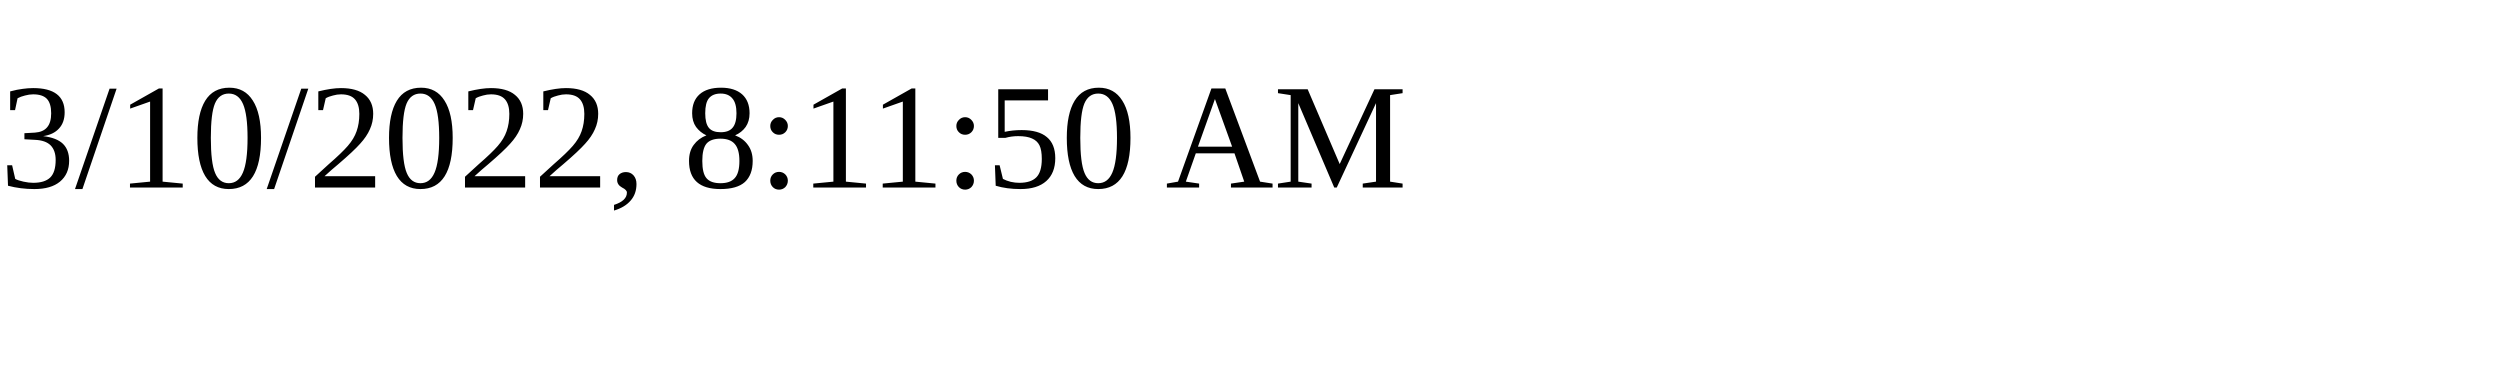
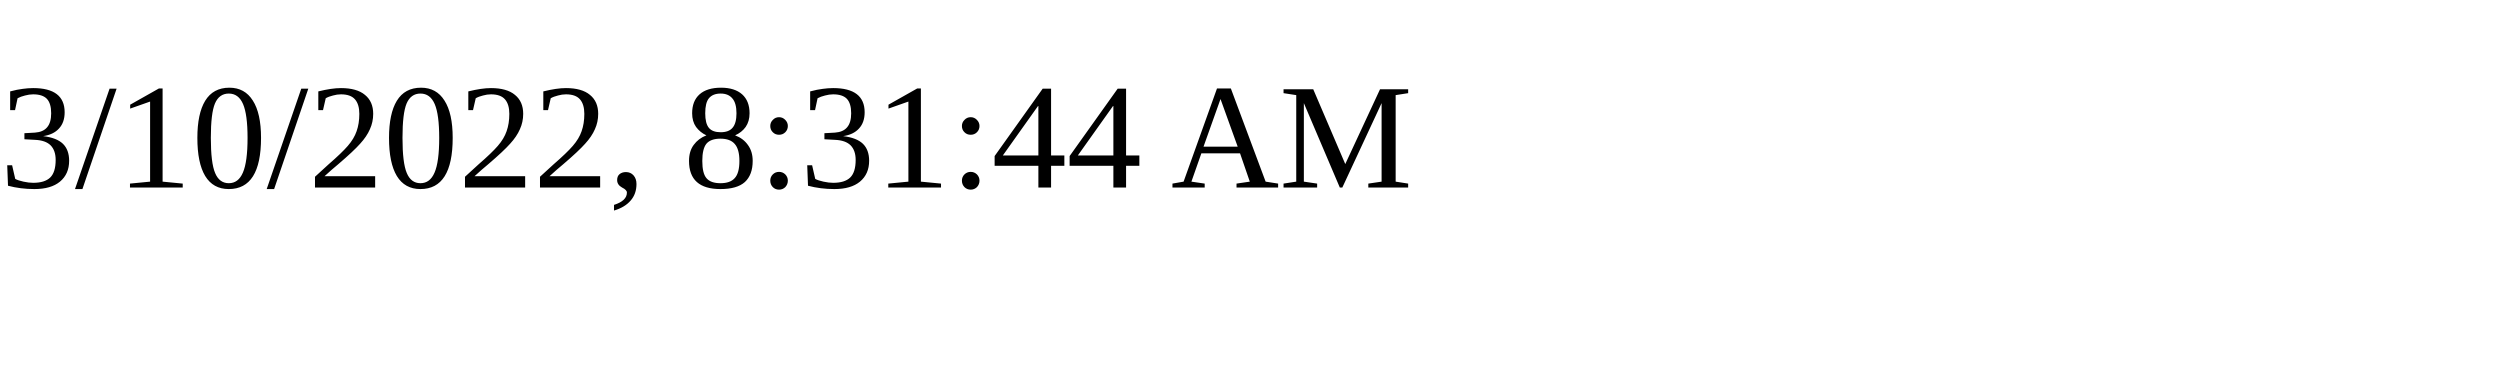
<svg xmlns="http://www.w3.org/2000/svg" height="30" width="200">
-   <text x="0" y="15">3/10/2022, 8:11:50 AM</text>
+   <text x="0" y="15">3/10/2022, 8:31:44 AM</text>
</svg>
